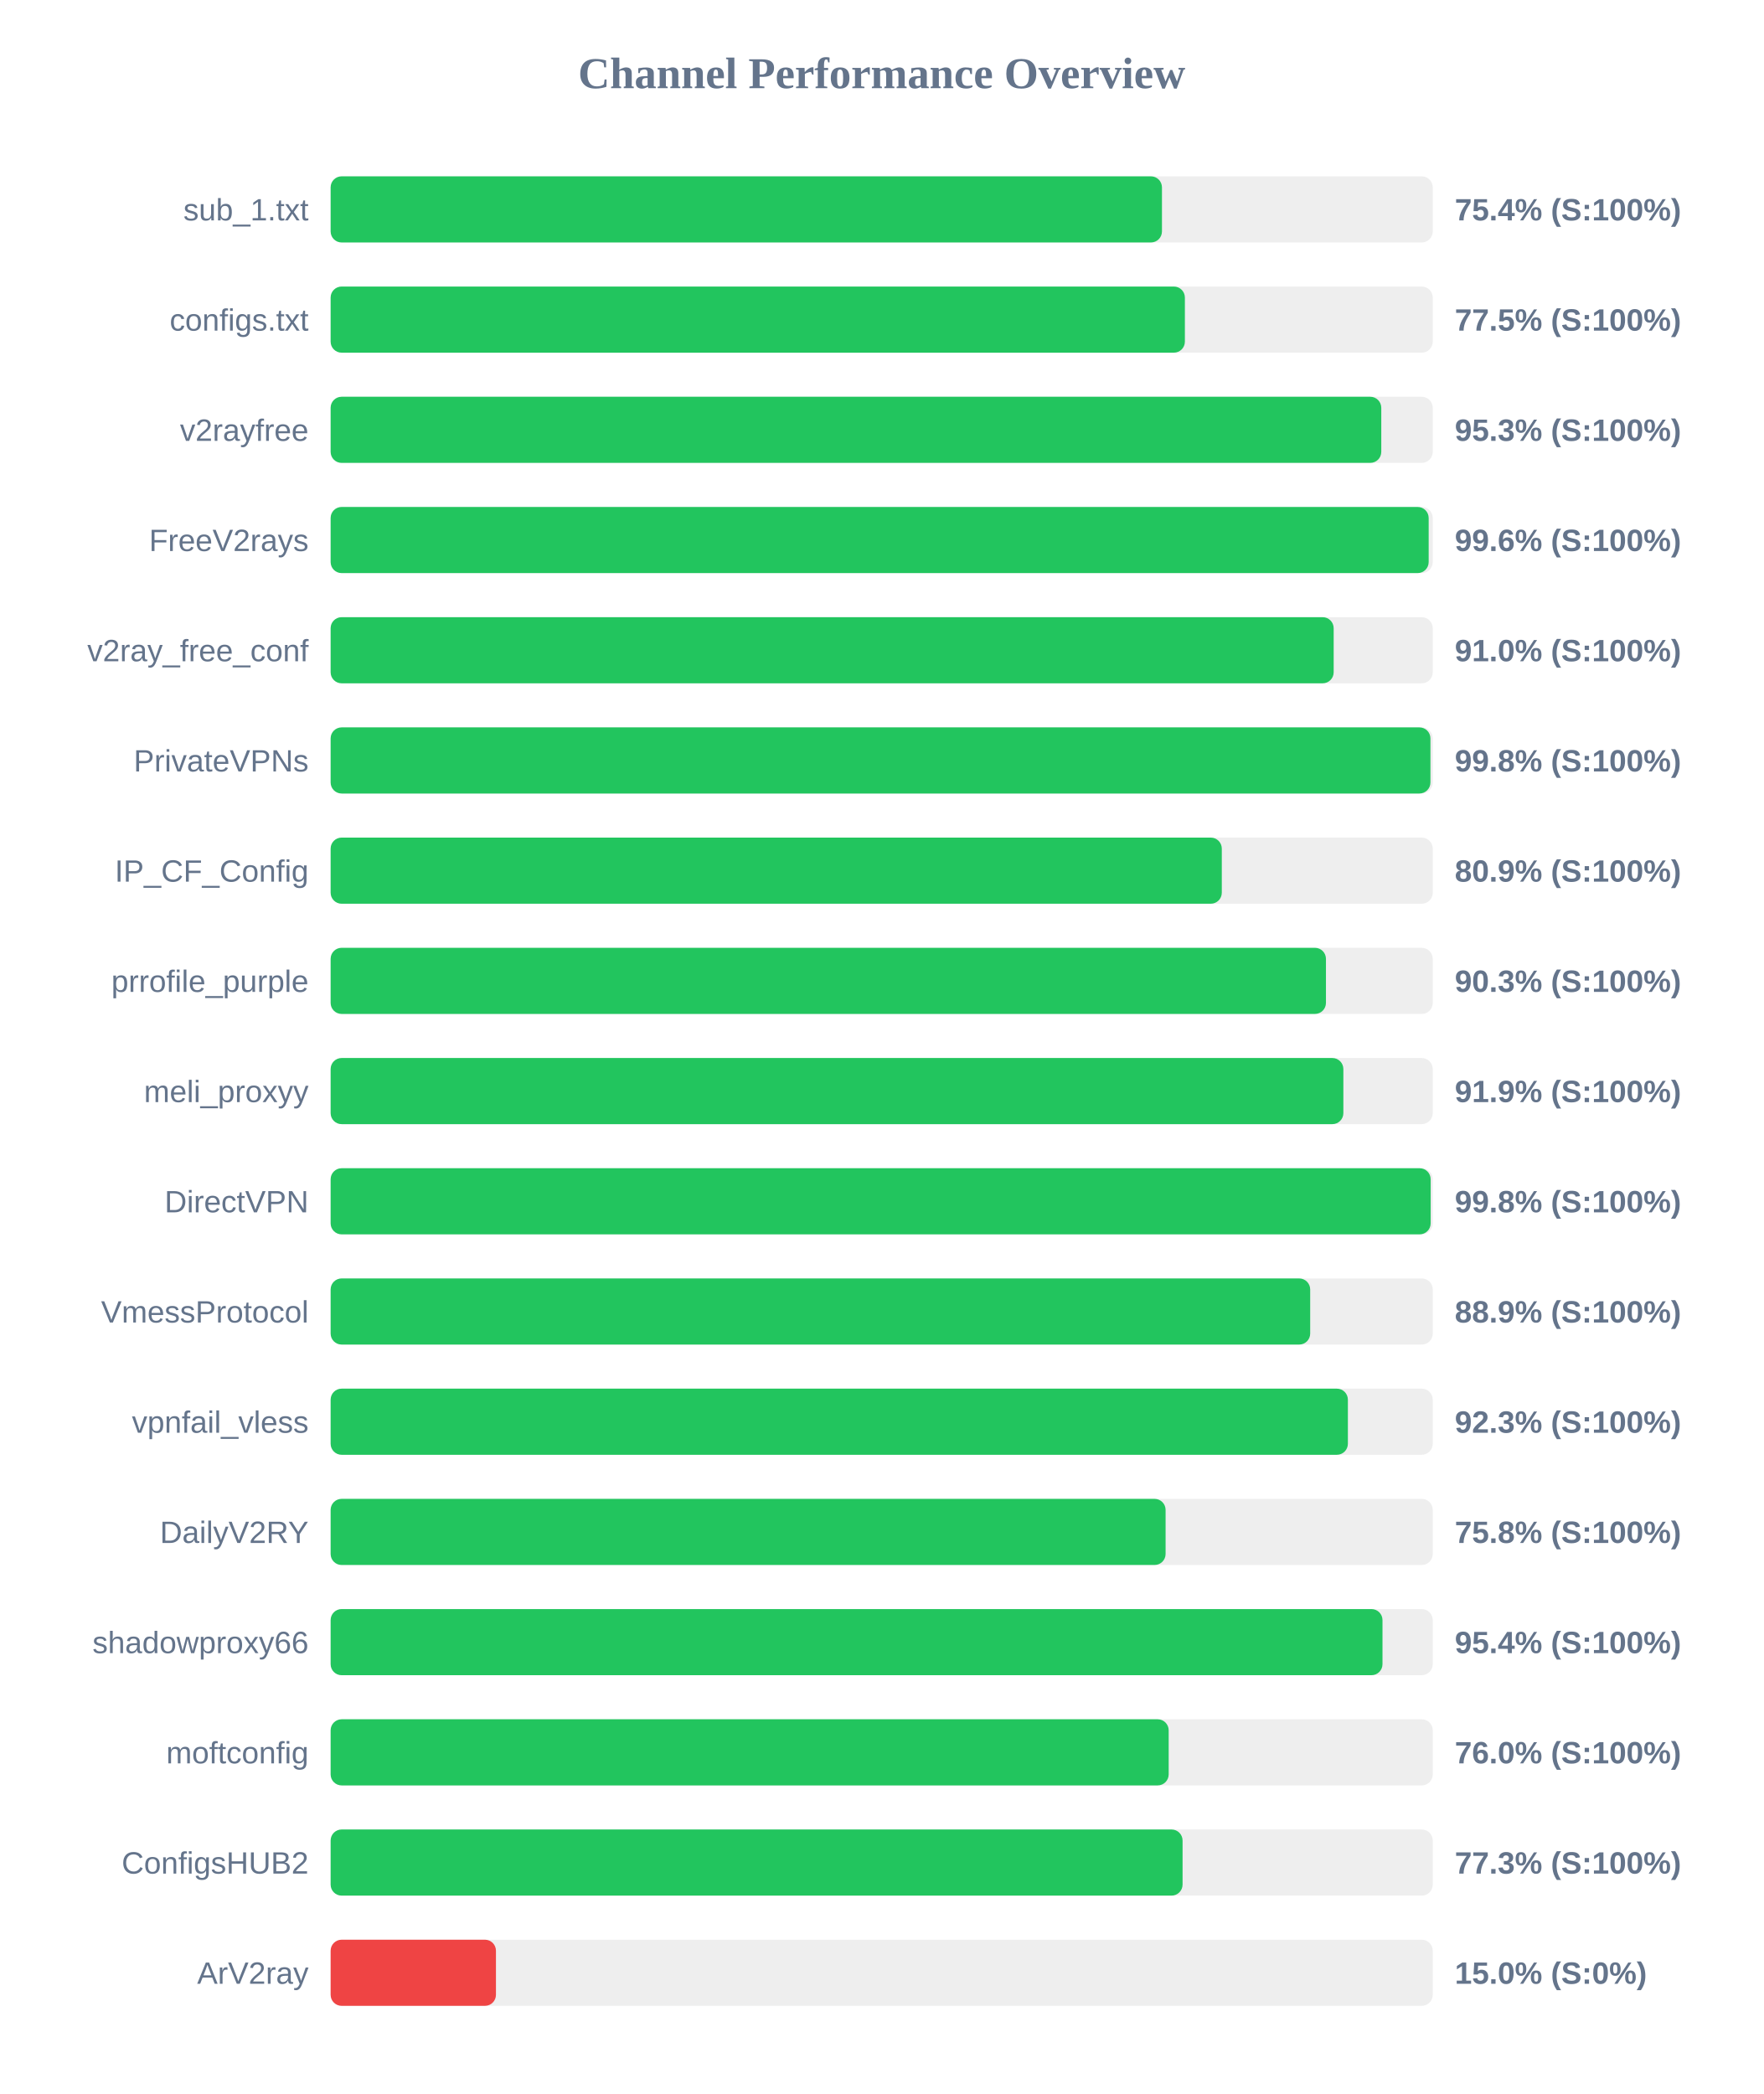
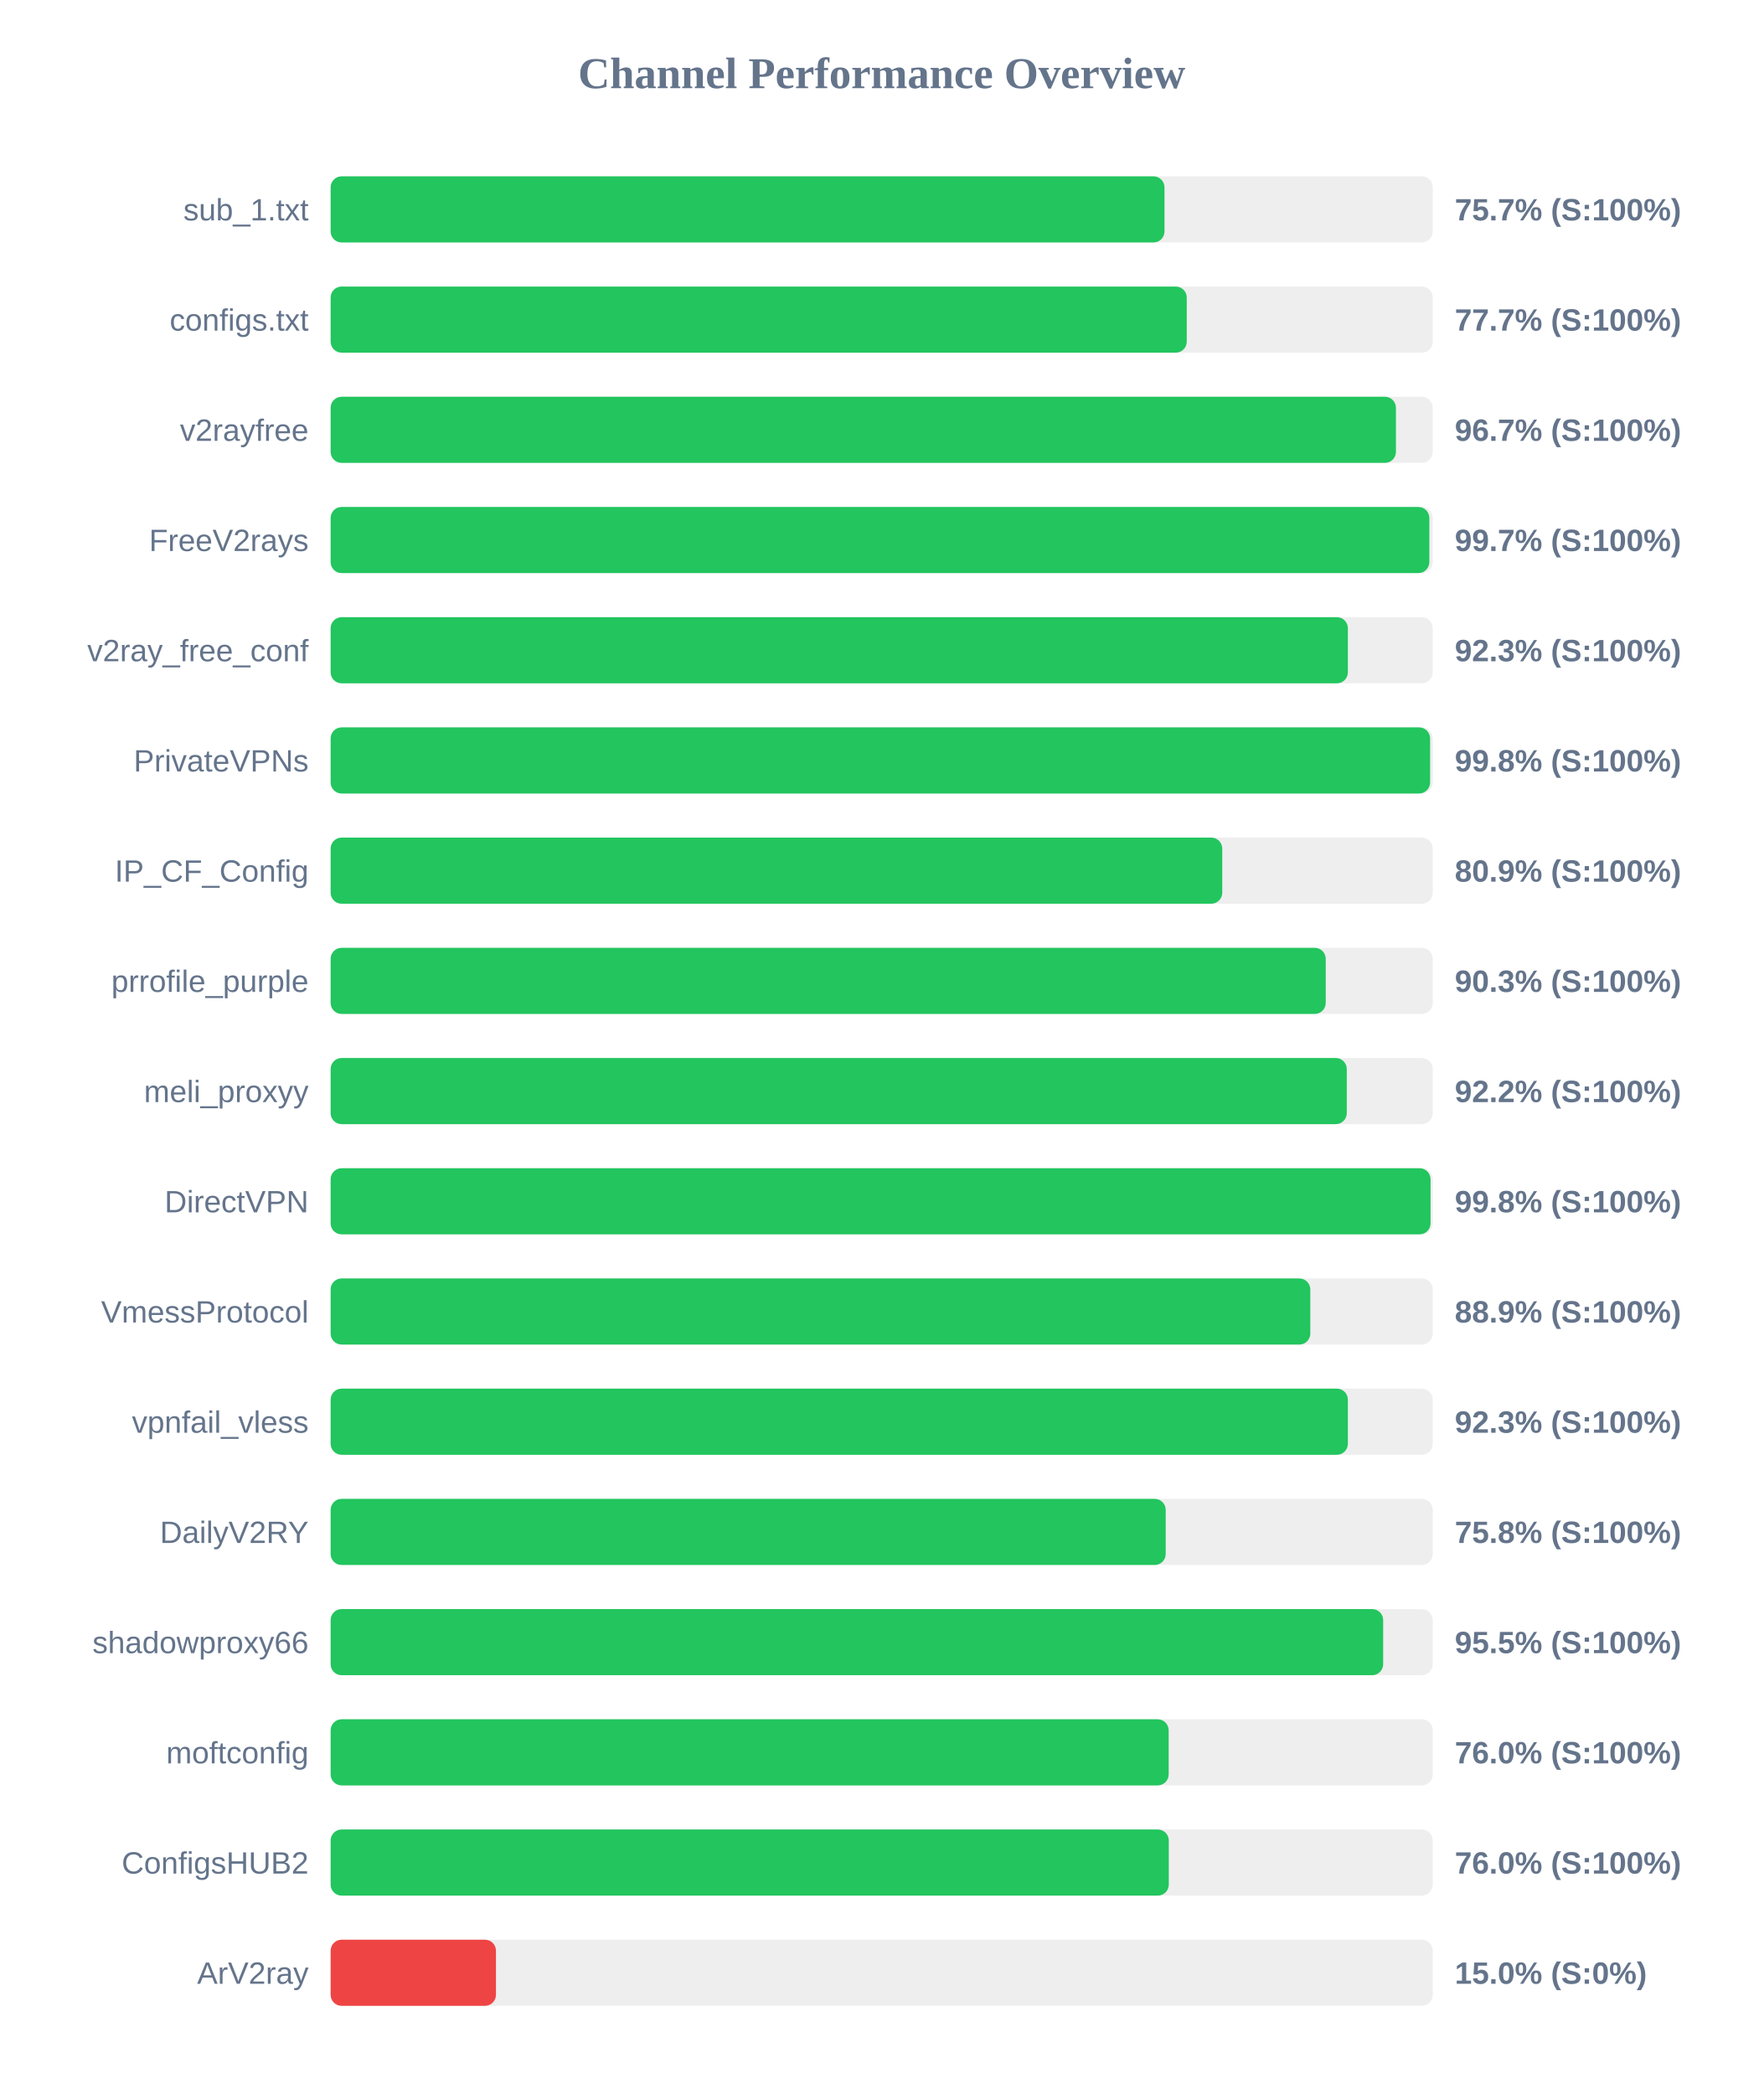
<svg xmlns="http://www.w3.org/2000/svg" width="800" height="950" version="1.1">
  <style>
        .row { font: 14px Arial; fill: #64748b; }
        .score { font: bold 14px Arial; fill: #64748b; }
    </style>
  <text x="400" y="40" text-anchor="middle" font-size="20px" font-weight="bold" fill="#64748b">Channel Performance Overview</text>
  <rect x="150" y="80" width="500" height="30" fill="#eee" rx="5" />
-   <rect x="150" y="80" width="377.15" height="30" fill="#22c55e" rx="5" />
+   <rect x="150" y="80" width="378.3" height="30" fill="#22c55e" rx="5" />
  <text x="140" y="100" text-anchor="end" class="row">sub_1.txt</text>
-   <text x="660" y="100" text-anchor="start" class="score">75.4% (S:100%)</text>
+   <text x="660" y="100" text-anchor="start" class="score">75.7% (S:100%)</text>
  <rect x="150" y="130" width="500" height="30" fill="#eee" rx="5" />
-   <rect x="150" y="130" width="387.55" height="30" fill="#22c55e" rx="5" />
+   <rect x="150" y="130" width="388.4" height="30" fill="#22c55e" rx="5" />
  <text x="140" y="150" text-anchor="end" class="row">configs.txt</text>
-   <text x="660" y="150" text-anchor="start" class="score">77.5% (S:100%)</text>
+   <text x="660" y="150" text-anchor="start" class="score">77.7% (S:100%)</text>
  <rect x="150" y="180" width="500" height="30" fill="#eee" rx="5" />
-   <rect x="150" y="180" width="476.65" height="30" fill="#22c55e" rx="5" />
+   <rect x="150" y="180" width="483.3" height="30" fill="#22c55e" rx="5" />
  <text x="140" y="200" text-anchor="end" class="row">v2rayfree</text>
-   <text x="660" y="200" text-anchor="start" class="score">95.3% (S:100%)</text>
+   <text x="660" y="200" text-anchor="start" class="score">96.7% (S:100%)</text>
  <rect x="150" y="230" width="500" height="30" fill="#eee" rx="5" />
-   <rect x="150" y="230" width="498.15" height="30" fill="#22c55e" rx="5" />
+   <rect x="150" y="230" width="498.45" height="30" fill="#22c55e" rx="5" />
  <text x="140" y="250" text-anchor="end" class="row">FreeV2rays</text>
-   <text x="660" y="250" text-anchor="start" class="score">99.6% (S:100%)</text>
+   <text x="660" y="250" text-anchor="start" class="score">99.7% (S:100%)</text>
  <rect x="150" y="280" width="500" height="30" fill="#eee" rx="5" />
-   <rect x="150" y="280" width="455.05" height="30" fill="#22c55e" rx="5" />
+   <rect x="150" y="280" width="461.5" height="30" fill="#22c55e" rx="5" />
  <text x="140" y="300" text-anchor="end" class="row">v2ray_free_conf</text>
-   <text x="660" y="300" text-anchor="start" class="score">91.0% (S:100%)</text>
+   <text x="660" y="300" text-anchor="start" class="score">92.3% (S:100%)</text>
  <rect x="150" y="330" width="500" height="30" fill="#eee" rx="5" />
-   <rect x="150" y="330" width="498.95" height="30" fill="#22c55e" rx="5" />
+   <rect x="150" y="330" width="498.8" height="30" fill="#22c55e" rx="5" />
  <text x="140" y="350" text-anchor="end" class="row">PrivateVPNs</text>
  <text x="660" y="350" text-anchor="start" class="score">99.8% (S:100%)</text>
  <rect x="150" y="380" width="500" height="30" fill="#eee" rx="5" />
-   <rect x="150" y="380" width="404.3" height="30" fill="#22c55e" rx="5" />
+   <rect x="150" y="380" width="404.5" height="30" fill="#22c55e" rx="5" />
  <text x="140" y="400" text-anchor="end" class="row">IP_CF_Config</text>
  <text x="660" y="400" text-anchor="start" class="score">80.9% (S:100%)</text>
  <rect x="150" y="430" width="500" height="30" fill="#eee" rx="5" />
-   <rect x="150" y="430" width="451.55" height="30" fill="#22c55e" rx="5" />
+   <rect x="150" y="430" width="451.45" height="30" fill="#22c55e" rx="5" />
  <text x="140" y="450" text-anchor="end" class="row">prrofile_purple</text>
  <text x="660" y="450" text-anchor="start" class="score">90.3% (S:100%)</text>
  <rect x="150" y="480" width="500" height="30" fill="#eee" rx="5" />
-   <rect x="150" y="480" width="459.45" height="30" fill="#22c55e" rx="5" />
+   <rect x="150" y="480" width="461.0" height="30" fill="#22c55e" rx="5" />
  <text x="140" y="500" text-anchor="end" class="row">meli_proxyy</text>
-   <text x="660" y="500" text-anchor="start" class="score">91.9% (S:100%)</text>
+   <text x="660" y="500" text-anchor="start" class="score">92.2% (S:100%)</text>
  <rect x="150" y="530" width="500" height="30" fill="#eee" rx="5" />
-   <rect x="150" y="530" width="499.05" height="30" fill="#22c55e" rx="5" />
+   <rect x="150" y="530" width="499.0" height="30" fill="#22c55e" rx="5" />
  <text x="140" y="550" text-anchor="end" class="row">DirectVPN</text>
  <text x="660" y="550" text-anchor="start" class="score">99.8% (S:100%)</text>
  <rect x="150" y="580" width="500" height="30" fill="#eee" rx="5" />
-   <rect x="150" y="580" width="444.4" height="30" fill="#22c55e" rx="5" />
+   <rect x="150" y="580" width="444.45" height="30" fill="#22c55e" rx="5" />
  <text x="140" y="600" text-anchor="end" class="row">VmessProtocol</text>
  <text x="660" y="600" text-anchor="start" class="score">88.9% (S:100%)</text>
  <rect x="150" y="630" width="500" height="30" fill="#eee" rx="5" />
  <rect x="150" y="630" width="461.5" height="30" fill="#22c55e" rx="5" />
  <text x="140" y="650" text-anchor="end" class="row">vpnfail_vless</text>
  <text x="660" y="650" text-anchor="start" class="score">92.3% (S:100%)</text>
  <rect x="150" y="680" width="500" height="30" fill="#eee" rx="5" />
-   <rect x="150" y="680" width="378.8" height="30" fill="#22c55e" rx="5" />
+   <rect x="150" y="680" width="378.85" height="30" fill="#22c55e" rx="5" />
  <text x="140" y="700" text-anchor="end" class="row">DailyV2RY</text>
  <text x="660" y="700" text-anchor="start" class="score">75.8% (S:100%)</text>
  <rect x="150" y="730" width="500" height="30" fill="#eee" rx="5" />
-   <rect x="150" y="730" width="477.2" height="30" fill="#22c55e" rx="5" />
+   <rect x="150" y="730" width="477.5" height="30" fill="#22c55e" rx="5" />
  <text x="140" y="750" text-anchor="end" class="row">shadowproxy66</text>
-   <text x="660" y="750" text-anchor="start" class="score">95.4% (S:100%)</text>
+   <text x="660" y="750" text-anchor="start" class="score">95.5% (S:100%)</text>
  <rect x="150" y="780" width="500" height="30" fill="#eee" rx="5" />
  <rect x="150" y="780" width="380.2" height="30" fill="#22c55e" rx="5" />
  <text x="140" y="800" text-anchor="end" class="row">moftconfig</text>
  <text x="660" y="800" text-anchor="start" class="score">76.0% (S:100%)</text>
  <rect x="150" y="830" width="500" height="30" fill="#eee" rx="5" />
-   <rect x="150" y="830" width="386.5" height="30" fill="#22c55e" rx="5" />
+   <rect x="150" y="830" width="380.25" height="30" fill="#22c55e" rx="5" />
  <text x="140" y="850" text-anchor="end" class="row">ConfigsHUB2</text>
-   <text x="660" y="850" text-anchor="start" class="score">77.3% (S:100%)</text>
+   <text x="660" y="850" text-anchor="start" class="score">76.0% (S:100%)</text>
  <rect x="150" y="880" width="500" height="30" fill="#eee" rx="5" />
  <rect x="150" y="880" width="75.0" height="30" fill="#ef4444" rx="5" />
  <text x="140" y="900" text-anchor="end" class="row">ArV2ray</text>
  <text x="660" y="900" text-anchor="start" class="score">15.0% (S:0%)</text>
</svg>
